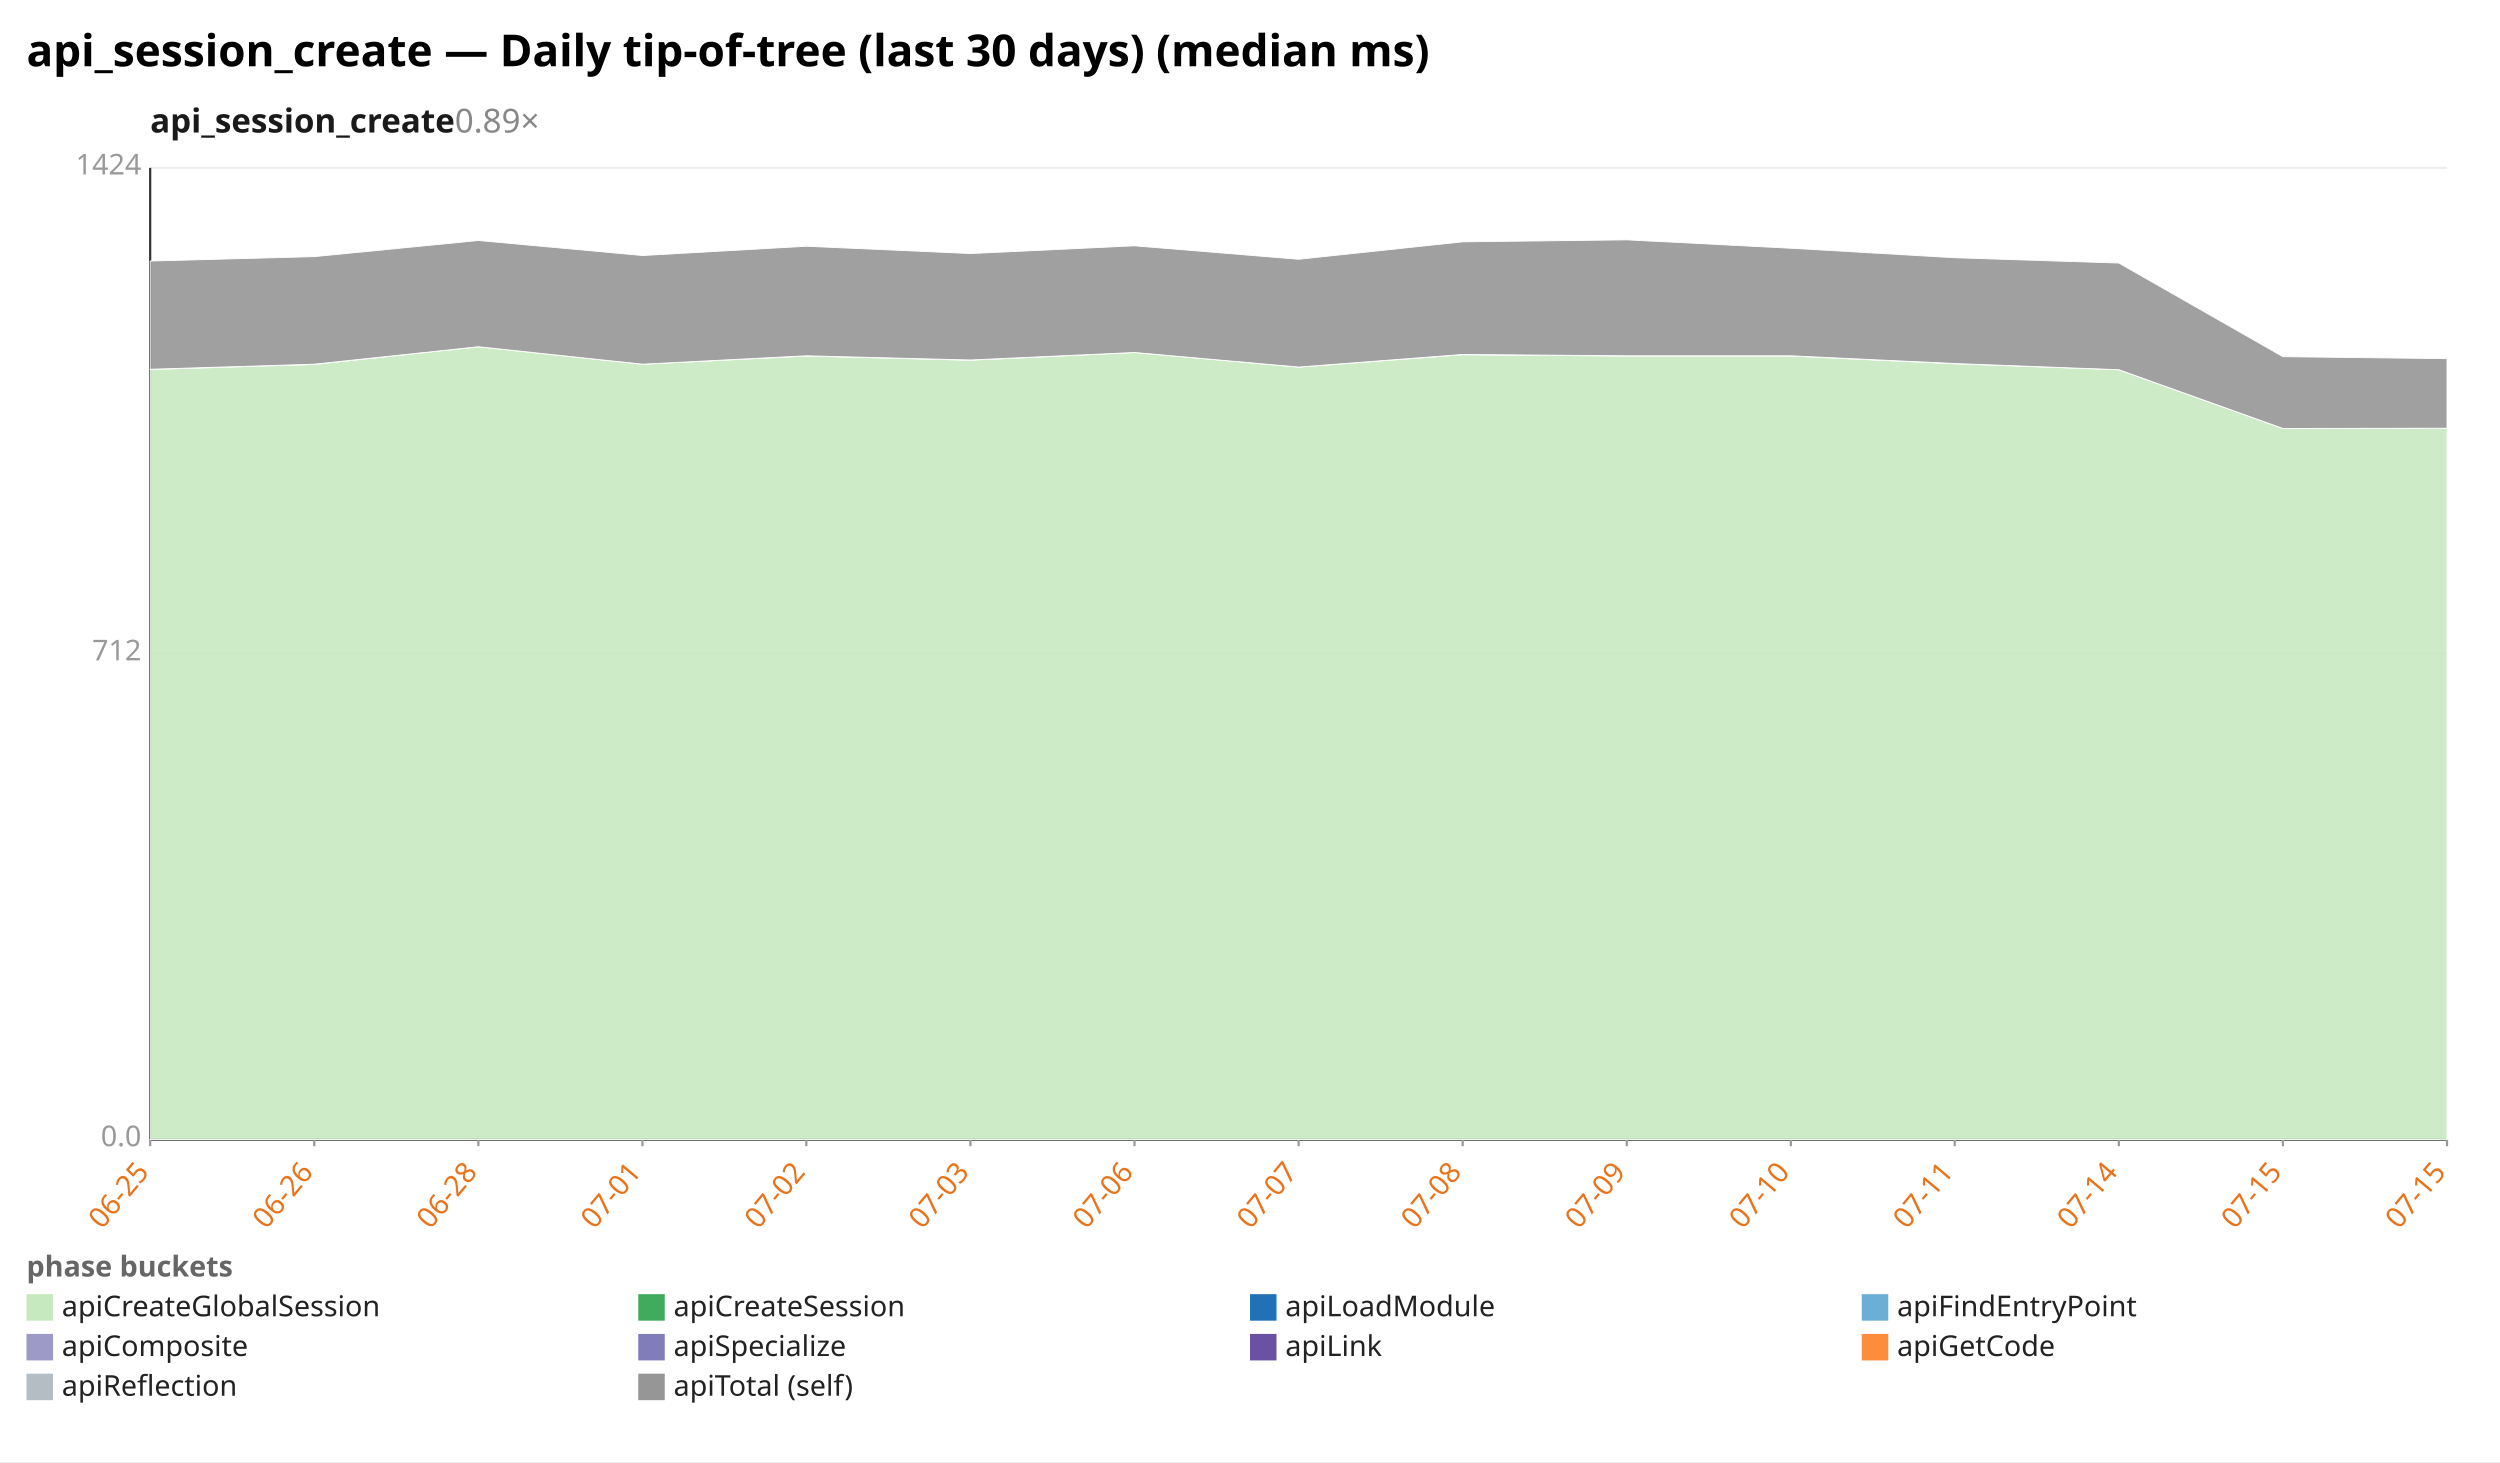
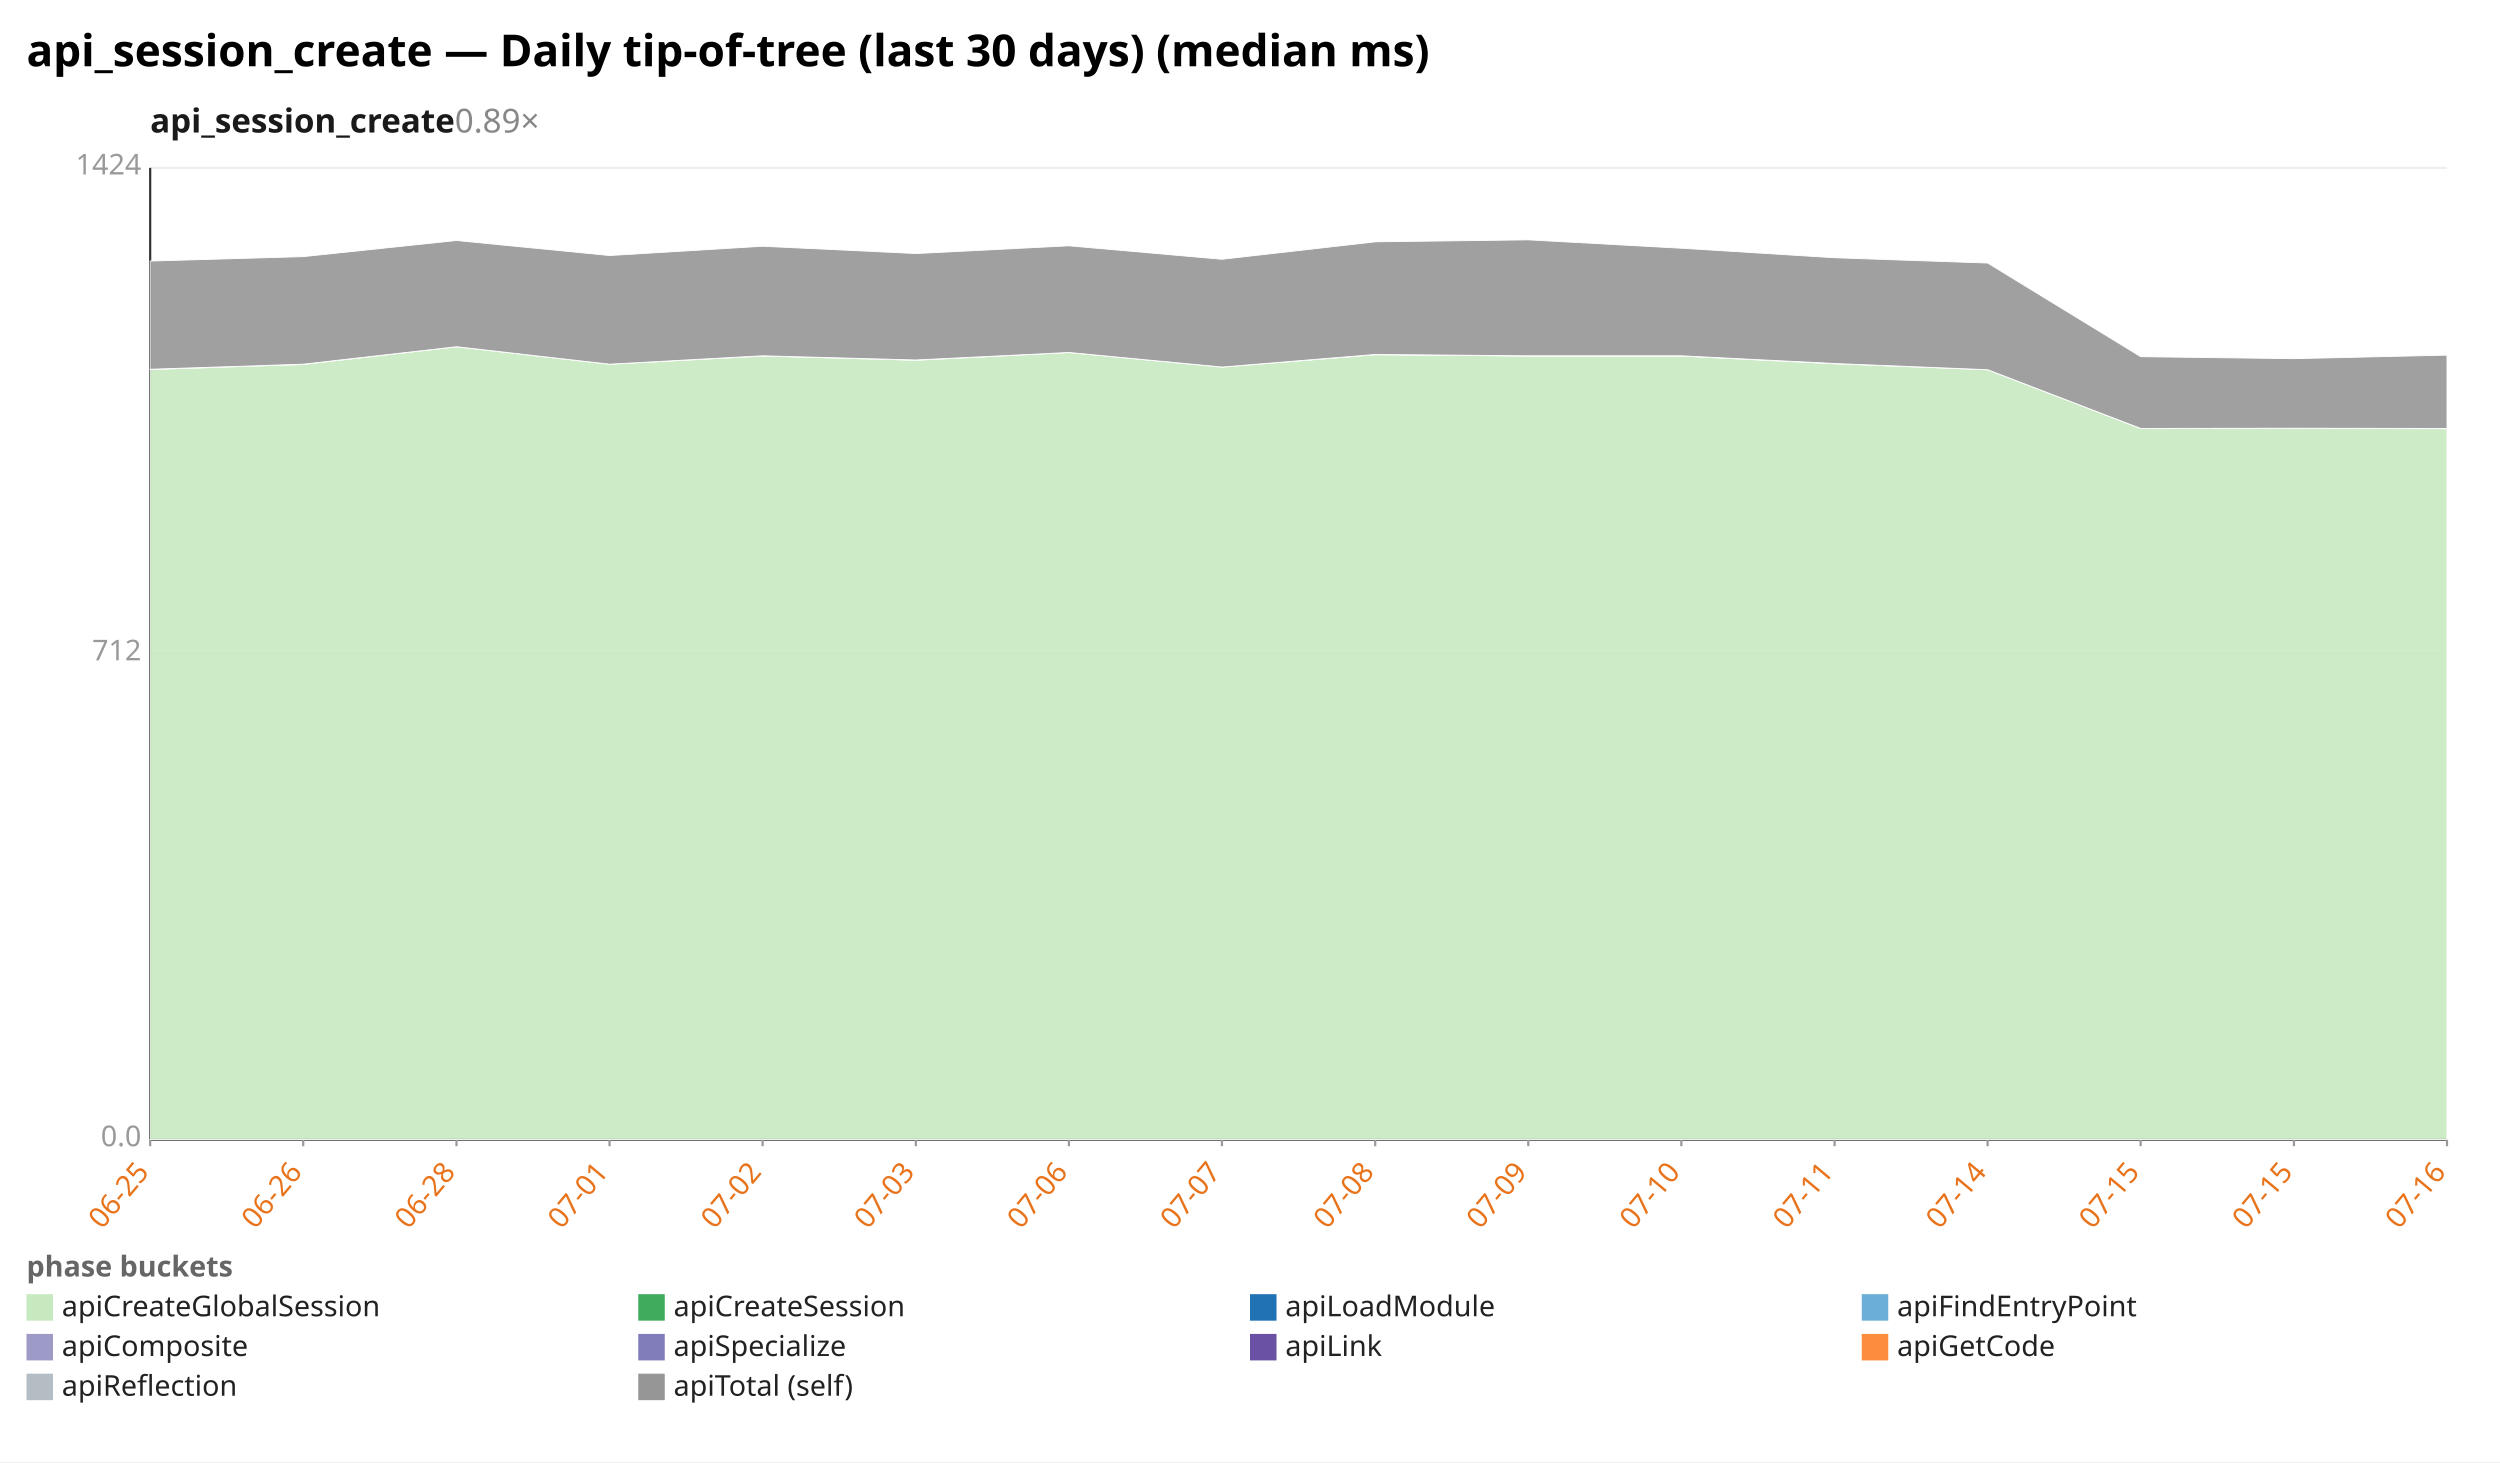
<svg xmlns="http://www.w3.org/2000/svg" width="1132" height="662" viewBox="0 0 1132 662" preserveAspectRatio="xMidYMid meet" font-family="sans-serif" font-size="13">
  <rect width="1132" height="662" fill="white" />
  <text x="12" y="30" font-size="20" font-weight="bold">api_session_create — Daily tip-of-tree (last 30 days) (median ms)</text>
  <text x="68" y="60" font-size="15" font-weight="600" fill="#1a1a1a">api_session_create<tspan fill="#888" font-weight="400" text-decoration="none">  0.89×</tspan>
  </text>
  <line x1="68.0" y1="516.0" x2="1108.0" y2="516.0" stroke="#eee" />
  <text x="64.0" y="519.0" text-anchor="end" fill="#999">0.0</text>
  <line x1="68.0" y1="296.0" x2="1108.0" y2="296.0" stroke="#eee" />
  <text x="64.0" y="299.0" text-anchor="end" fill="#999">712</text>
  <line x1="68.0" y1="76.0" x2="1108.0" y2="76.0" stroke="#eee" />
  <text x="64.0" y="79.0" text-anchor="end" fill="#999">1424</text>
  <line x1="68.0" y1="76.0" x2="68.0" y2="516.0" stroke="#333" />
  <line x1="68.0" y1="516.0" x2="1108.0" y2="516.0" stroke="#333" />
  <line x1="68.0" y1="516.0" x2="68.0" y2="519.0" stroke="#999" />
  <text x="68.0" y="531.0" text-anchor="end" fill="#e8731a" transform="rotate(-50 68.0 531.0)">06-25</text>
-   <line x1="142.3" y1="516.0" x2="142.3" y2="519.0" stroke="#999" />
-   <text x="142.3" y="531.0" text-anchor="end" fill="#e8731a" transform="rotate(-50 142.3 531.0)">06-26</text>
-   <line x1="216.6" y1="516.0" x2="216.6" y2="519.0" stroke="#999" />
-   <text x="216.6" y="531.0" text-anchor="end" fill="#e8731a" transform="rotate(-50 216.6 531.0)">06-28</text>
-   <line x1="290.9" y1="516.0" x2="290.9" y2="519.0" stroke="#999" />
-   <text x="290.9" y="531.0" text-anchor="end" fill="#e8731a" transform="rotate(-50 290.9 531.0)">07-01</text>
-   <line x1="365.1" y1="516.0" x2="365.1" y2="519.0" stroke="#999" />
-   <text x="365.1" y="531.0" text-anchor="end" fill="#e8731a" transform="rotate(-50 365.1 531.0)">07-02</text>
-   <line x1="439.4" y1="516.0" x2="439.4" y2="519.0" stroke="#999" />
-   <text x="439.4" y="531.0" text-anchor="end" fill="#e8731a" transform="rotate(-50 439.4 531.0)">07-03</text>
-   <line x1="513.7" y1="516.0" x2="513.7" y2="519.0" stroke="#999" />
-   <text x="513.7" y="531.0" text-anchor="end" fill="#e8731a" transform="rotate(-50 513.7 531.0)">07-06</text>
-   <line x1="588.0" y1="516.0" x2="588.0" y2="519.0" stroke="#999" />
-   <text x="588.0" y="531.0" text-anchor="end" fill="#e8731a" transform="rotate(-50 588.0 531.0)">07-07</text>
-   <line x1="662.3" y1="516.0" x2="662.3" y2="519.0" stroke="#999" />
-   <text x="662.3" y="531.0" text-anchor="end" fill="#e8731a" transform="rotate(-50 662.3 531.0)">07-08</text>
-   <line x1="736.6" y1="516.0" x2="736.6" y2="519.0" stroke="#999" />
-   <text x="736.6" y="531.0" text-anchor="end" fill="#e8731a" transform="rotate(-50 736.6 531.0)">07-09</text>
-   <line x1="810.9" y1="516.0" x2="810.9" y2="519.0" stroke="#999" />
-   <text x="810.9" y="531.0" text-anchor="end" fill="#e8731a" transform="rotate(-50 810.9 531.0)">07-10</text>
-   <line x1="885.1" y1="516.0" x2="885.1" y2="519.0" stroke="#999" />
-   <text x="885.1" y="531.0" text-anchor="end" fill="#e8731a" transform="rotate(-50 885.1 531.0)">07-11</text>
-   <line x1="959.4" y1="516.0" x2="959.4" y2="519.0" stroke="#999" />
-   <text x="959.4" y="531.0" text-anchor="end" fill="#e8731a" transform="rotate(-50 959.4 531.0)">07-14</text>
-   <line x1="1033.7" y1="516.0" x2="1033.7" y2="519.0" stroke="#999" />
-   <text x="1033.7" y="531.0" text-anchor="end" fill="#e8731a" transform="rotate(-50 1033.7 531.0)">07-15</text>
+   <line x1="137.3" y1="516.0" x2="137.3" y2="519.0" stroke="#999" />
+   <text x="137.3" y="531.0" text-anchor="end" fill="#e8731a" transform="rotate(-50 137.3 531.0)">06-26</text>
+   <line x1="206.7" y1="516.0" x2="206.7" y2="519.0" stroke="#999" />
+   <text x="206.7" y="531.0" text-anchor="end" fill="#e8731a" transform="rotate(-50 206.7 531.0)">06-28</text>
+   <line x1="276.0" y1="516.0" x2="276.0" y2="519.0" stroke="#999" />
+   <text x="276.0" y="531.0" text-anchor="end" fill="#e8731a" transform="rotate(-50 276.0 531.0)">07-01</text>
+   <line x1="345.3" y1="516.0" x2="345.3" y2="519.0" stroke="#999" />
+   <text x="345.3" y="531.0" text-anchor="end" fill="#e8731a" transform="rotate(-50 345.3 531.0)">07-02</text>
+   <line x1="414.7" y1="516.0" x2="414.7" y2="519.0" stroke="#999" />
+   <text x="414.7" y="531.0" text-anchor="end" fill="#e8731a" transform="rotate(-50 414.7 531.0)">07-03</text>
+   <line x1="484.0" y1="516.0" x2="484.0" y2="519.0" stroke="#999" />
+   <text x="484.0" y="531.0" text-anchor="end" fill="#e8731a" transform="rotate(-50 484.0 531.0)">07-06</text>
+   <line x1="553.3" y1="516.0" x2="553.3" y2="519.0" stroke="#999" />
+   <text x="553.3" y="531.0" text-anchor="end" fill="#e8731a" transform="rotate(-50 553.3 531.0)">07-07</text>
+   <line x1="622.7" y1="516.0" x2="622.7" y2="519.0" stroke="#999" />
+   <text x="622.7" y="531.0" text-anchor="end" fill="#e8731a" transform="rotate(-50 622.7 531.0)">07-08</text>
+   <line x1="692.0" y1="516.0" x2="692.0" y2="519.0" stroke="#999" />
+   <text x="692.0" y="531.0" text-anchor="end" fill="#e8731a" transform="rotate(-50 692.0 531.0)">07-09</text>
+   <line x1="761.3" y1="516.0" x2="761.3" y2="519.0" stroke="#999" />
+   <text x="761.3" y="531.0" text-anchor="end" fill="#e8731a" transform="rotate(-50 761.3 531.0)">07-10</text>
+   <line x1="830.7" y1="516.0" x2="830.7" y2="519.0" stroke="#999" />
+   <text x="830.7" y="531.0" text-anchor="end" fill="#e8731a" transform="rotate(-50 830.7 531.0)">07-11</text>
+   <line x1="900.0" y1="516.0" x2="900.0" y2="519.0" stroke="#999" />
+   <text x="900.0" y="531.0" text-anchor="end" fill="#e8731a" transform="rotate(-50 900.0 531.0)">07-14</text>
+   <line x1="969.3" y1="516.0" x2="969.3" y2="519.0" stroke="#999" />
+   <text x="969.3" y="531.0" text-anchor="end" fill="#e8731a" transform="rotate(-50 969.3 531.0)">07-15</text>
+   <line x1="1038.7" y1="516.0" x2="1038.7" y2="519.0" stroke="#999" />
+   <text x="1038.7" y="531.0" text-anchor="end" fill="#e8731a" transform="rotate(-50 1038.7 531.0)">07-15</text>
  <line x1="1108.0" y1="516.0" x2="1108.0" y2="519.0" stroke="#999" />
-   <text x="1108.0" y="531.0" text-anchor="end" fill="#e8731a" transform="rotate(-50 1108.0 531.0)">07-15</text>
-   <polygon points="68.0,167.3 142.3,165.0 216.6,157.0 290.9,164.9 365.1,161.2 439.4,163.1 513.7,159.6 588.0,166.2 662.3,160.6 736.6,161.2 810.9,161.2 885.1,164.7 959.4,167.4 1033.7,194.0 1108.0,194.0 1108.0,516.0 1033.7,516.0 959.4,516.0 885.1,516.0 810.9,516.0 736.6,516.0 662.3,516.0 588.0,516.0 513.7,516.0 439.4,516.0 365.1,516.0 290.9,516.0 216.6,516.0 142.3,516.0 68.0,516.0" fill="#c7e9c0" fill-opacity="0.9" stroke="#fff" stroke-width="0.4" />
-   <polygon points="68.0,167.2 142.3,164.9 216.6,157.0 290.9,164.9 365.1,161.1 439.4,163.0 513.7,159.6 588.0,166.2 662.3,160.5 736.6,161.1 810.9,161.1 885.1,164.6 959.4,167.4 1033.7,194.0 1108.0,193.9 1108.0,194.0 1033.7,194.0 959.4,167.4 885.1,164.7 810.9,161.2 736.6,161.2 662.3,160.6 588.0,166.2 513.7,159.6 439.4,163.1 365.1,161.2 290.9,164.9 216.6,157.0 142.3,165.0 68.0,167.3" fill="#41ab5d" fill-opacity="0.9" stroke="#fff" stroke-width="0.4" />
-   <polygon points="68.0,118.2 142.3,116.2 216.6,108.9 290.9,115.7 365.1,111.5 439.4,114.8 513.7,111.3 588.0,117.4 662.3,109.5 736.6,108.6 810.9,112.4 885.1,116.7 959.4,119.1 1033.7,161.5 1108.0,162.4 1108.0,193.9 1033.7,194.0 959.4,167.4 885.1,164.6 810.9,161.1 736.6,161.1 662.3,160.5 588.0,166.2 513.7,159.6 439.4,163.0 365.1,161.1 290.9,164.9 216.6,157.0 142.3,164.9 68.0,167.2" fill="#969696" fill-opacity="0.9" stroke="#fff" stroke-width="0.4" />
+   <text x="1108.0" y="531.0" text-anchor="end" fill="#e8731a" transform="rotate(-50 1108.0 531.0)">07-16</text>
+   <polygon points="68.0,167.3 137.3,165.0 206.7,157.0 276.0,164.9 345.3,161.2 414.7,163.1 484.0,159.6 553.3,166.2 622.7,160.6 692.0,161.2 761.3,161.2 830.7,164.7 900.0,167.4 969.3,194.0 1038.7,194.0 1108.0,194.1 1108.0,516.0 1038.7,516.0 969.3,516.0 900.0,516.0 830.7,516.0 761.3,516.0 692.0,516.0 622.7,516.0 553.3,516.0 484.0,516.0 414.7,516.0 345.3,516.0 276.0,516.0 206.7,516.0 137.3,516.0 68.0,516.0" fill="#c7e9c0" fill-opacity="0.9" stroke="#fff" stroke-width="0.4" />
+   <polygon points="68.0,167.2 137.3,164.9 206.7,157.0 276.0,164.9 345.3,161.1 414.7,163.0 484.0,159.6 553.3,166.2 622.7,160.5 692.0,161.1 761.3,161.1 830.7,164.6 900.0,167.4 969.3,194.0 1038.7,193.9 1108.0,194.0 1108.0,194.1 1038.7,194.0 969.3,194.0 900.0,167.4 830.7,164.7 761.3,161.2 692.0,161.2 622.7,160.6 553.3,166.2 484.0,159.6 414.7,163.1 345.3,161.2 276.0,164.9 206.7,157.0 137.3,165.0 68.0,167.3" fill="#41ab5d" fill-opacity="0.9" stroke="#fff" stroke-width="0.4" />
+   <polygon points="68.0,118.2 137.3,116.2 206.7,108.9 276.0,115.7 345.3,111.5 414.7,114.8 484.0,111.3 553.3,117.4 622.7,109.5 692.0,108.6 761.3,112.4 830.7,116.7 900.0,119.1 969.3,161.5 1038.7,162.4 1108.0,160.8 1108.0,194.0 1038.7,193.9 969.3,194.0 900.0,167.4 830.7,164.6 761.3,161.1 692.0,161.1 622.7,160.5 553.3,166.2 484.0,159.6 414.7,163.0 345.3,161.1 276.0,164.9 206.7,157.0 137.3,164.9 68.0,167.2" fill="#969696" fill-opacity="0.9" stroke="#fff" stroke-width="0.4" />
  <text x="12" y="578" fill="#666" font-weight="600">phase buckets</text>
  <rect x="12" y="586" width="12" height="12" fill="#c7e9c0" />
  <text x="28" y="596" fill="#222">apiCreateGlobalSession</text>
  <rect x="289" y="586" width="12" height="12" fill="#41ab5d" />
  <text x="305" y="596" fill="#222">apiCreateSession</text>
  <rect x="566" y="586" width="12" height="12" fill="#2171b5" />
  <text x="582" y="596" fill="#222">apiLoadModule</text>
  <rect x="843" y="586" width="12" height="12" fill="#6baed6" />
  <text x="859" y="596" fill="#222">apiFindEntryPoint</text>
  <rect x="12" y="604" width="12" height="12" fill="#9e9ac8" />
  <text x="28" y="614" fill="#222">apiComposite</text>
  <rect x="289" y="604" width="12" height="12" fill="#807dba" />
  <text x="305" y="614" fill="#222">apiSpecialize</text>
  <rect x="566" y="604" width="12" height="12" fill="#6a51a3" />
  <text x="582" y="614" fill="#222">apiLink</text>
  <rect x="843" y="604" width="12" height="12" fill="#fd8d3c" />
  <text x="859" y="614" fill="#222">apiGetCode</text>
  <rect x="12" y="622" width="12" height="12" fill="#b5bdc4" />
  <text x="28" y="632" fill="#222">apiReflection</text>
  <rect x="289" y="622" width="12" height="12" fill="#969696" />
  <text x="305" y="632" fill="#222">apiTotal (self)</text>
</svg>
